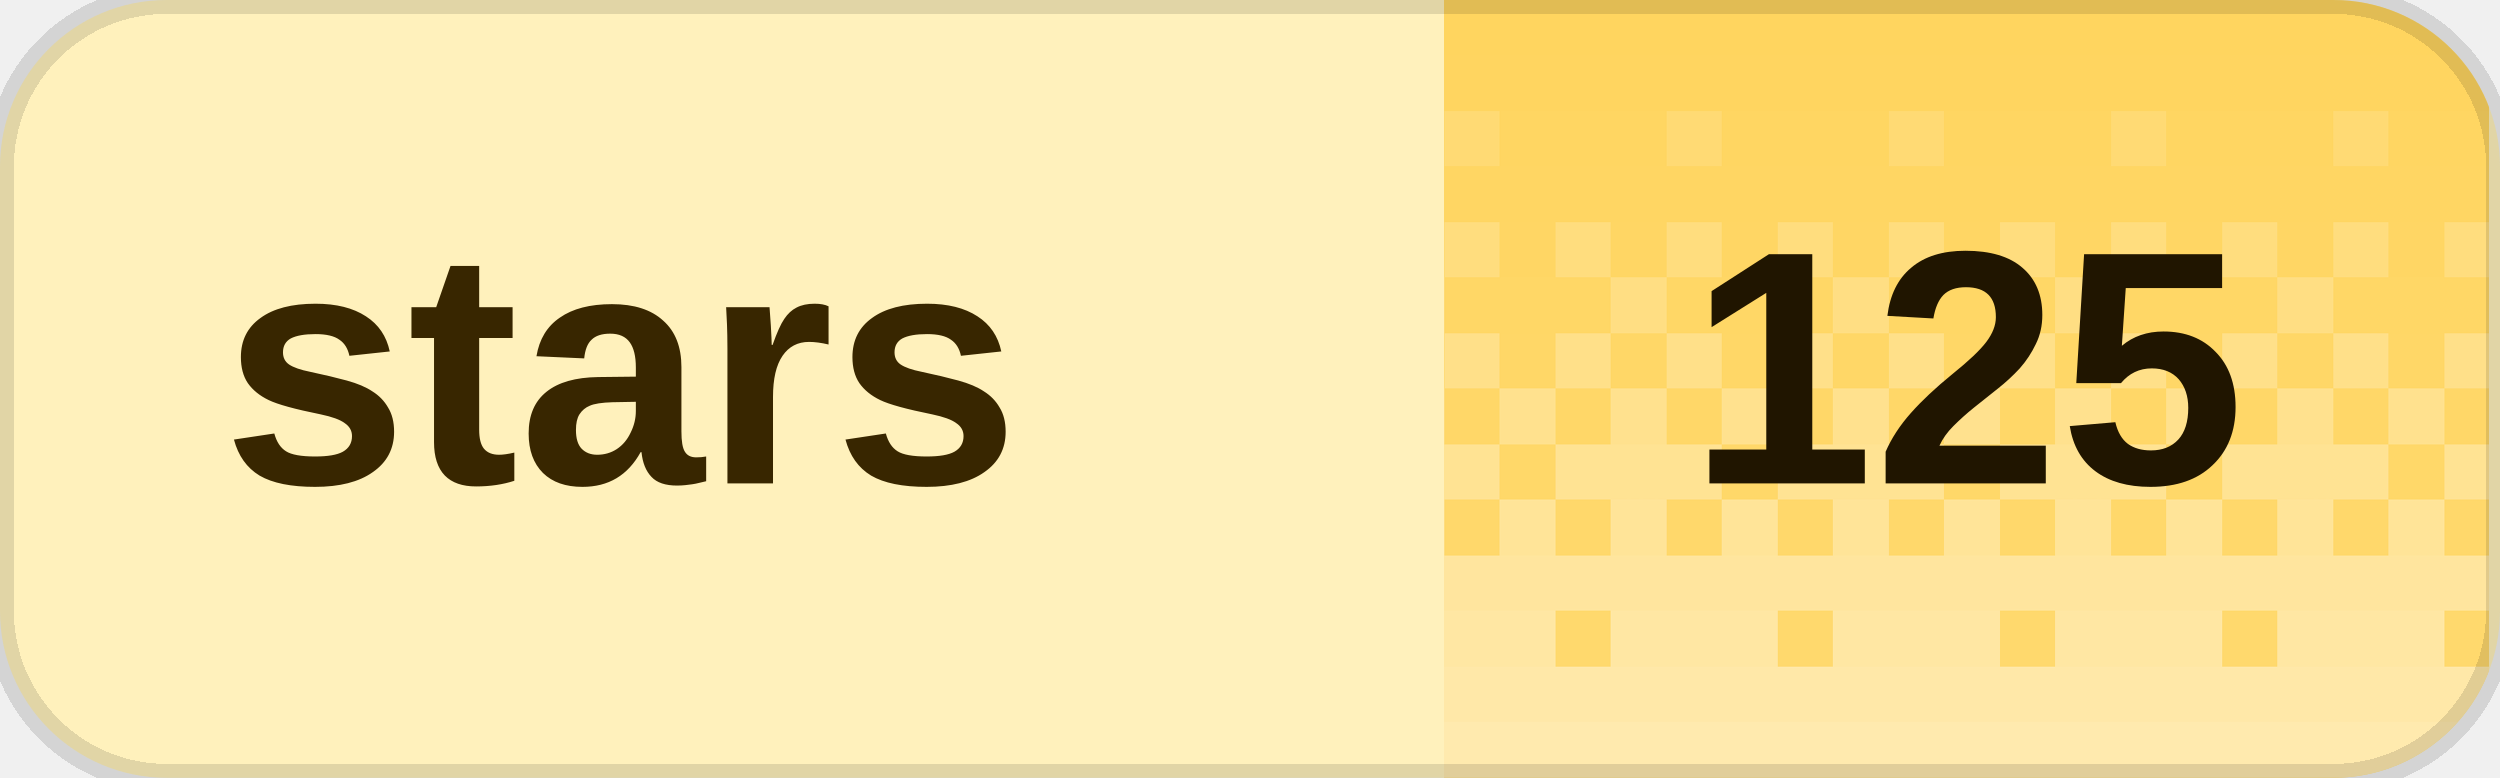
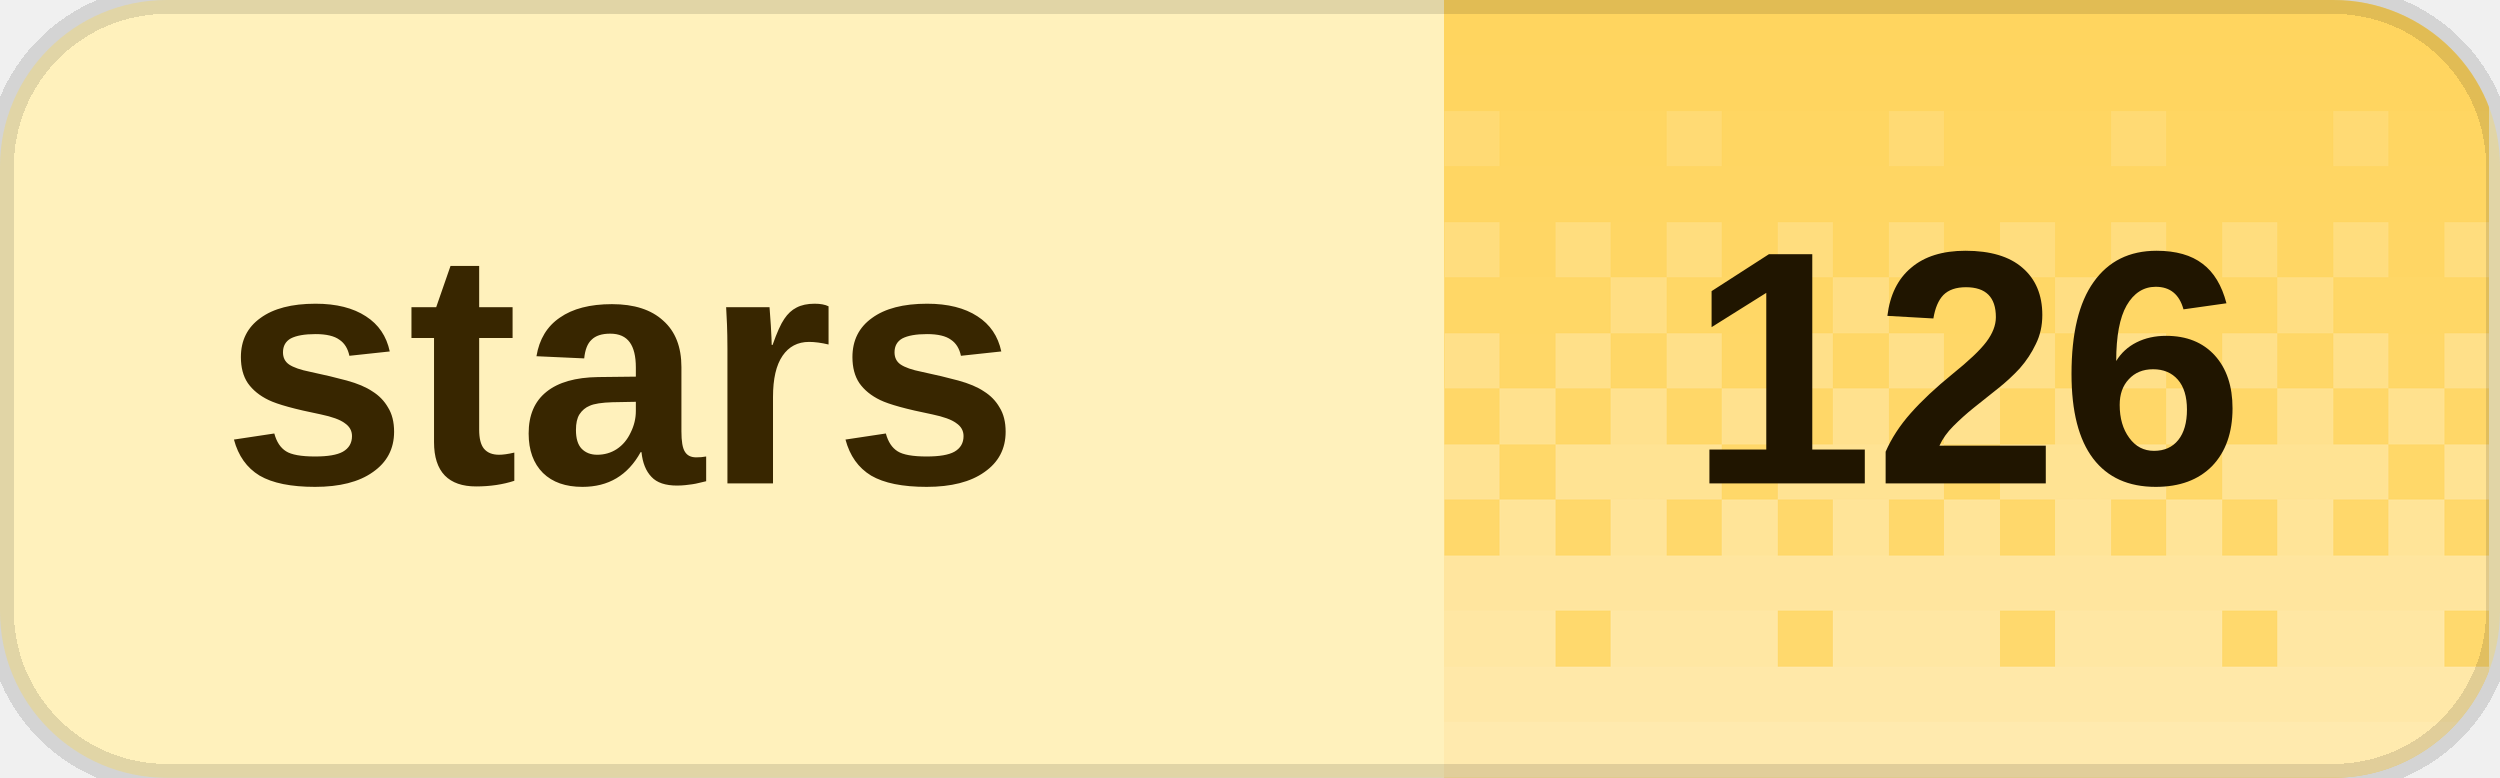
<svg xmlns="http://www.w3.org/2000/svg" width="90" height="28" viewBox="0 0 90 28" role="img" aria-labelledby="title desc" shape-rendering="crispEdges">
  <defs>
    <clipPath id="badge-clip">
      <rect width="90" height="28" rx="6" />
    </clipPath>
    <pattern id="dither" width="8" height="28" patternUnits="userSpaceOnUse">
      <rect x="0" y="0" width="2" height="2" fill="#fff" fill-opacity="0.020" />
      <rect x="2" y="0" width="2" height="2" fill="#fff" fill-opacity="0.020" />
      <rect x="4" y="0" width="2" height="2" fill="#fff" fill-opacity="0.020" />
      <rect x="6" y="0" width="2" height="2" fill="#fff" fill-opacity="0.020" />
      <rect x="0" y="2" width="2" height="2" fill="#fff" fill-opacity="0.028" />
      <rect x="2" y="2" width="2" height="2" fill="#fff" fill-opacity="0.028" />
      <rect x="4" y="2" width="2" height="2" fill="#fff" fill-opacity="0.028" />
      <rect x="6" y="2" width="2" height="2" fill="#fff" fill-opacity="0.028" />
      <rect x="0" y="4" width="2" height="2" fill="#fff" fill-opacity="0.036" />
      <rect x="2" y="4" width="2" height="2" fill="#fff" fill-opacity="0.036" />
      <rect x="4" y="4" width="2" height="2" fill="#fff" fill-opacity="0.145" />
      <rect x="6" y="4" width="2" height="2" fill="#fff" fill-opacity="0.036" />
      <rect x="0" y="6" width="2" height="2" fill="#fff" fill-opacity="0.044" />
      <rect x="2" y="6" width="2" height="2" fill="#fff" fill-opacity="0.044" />
      <rect x="4" y="6" width="2" height="2" fill="#fff" fill-opacity="0.044" />
      <rect x="6" y="6" width="2" height="2" fill="#fff" fill-opacity="0.044" />
      <rect x="0" y="8" width="2" height="2" fill="#fff" fill-opacity="0.209" />
      <rect x="2" y="8" width="2" height="2" fill="#fff" fill-opacity="0.052" />
      <rect x="4" y="8" width="2" height="2" fill="#fff" fill-opacity="0.209" />
      <rect x="6" y="8" width="2" height="2" fill="#fff" fill-opacity="0.052" />
      <rect x="0" y="10" width="2" height="2" fill="#fff" fill-opacity="0.060" />
      <rect x="2" y="10" width="2" height="2" fill="#fff" fill-opacity="0.242" />
      <rect x="4" y="10" width="2" height="2" fill="#fff" fill-opacity="0.060" />
      <rect x="6" y="10" width="2" height="2" fill="#fff" fill-opacity="0.060" />
      <rect x="0" y="12" width="2" height="2" fill="#fff" fill-opacity="0.274" />
      <rect x="2" y="12" width="2" height="2" fill="#fff" fill-opacity="0.068" />
      <rect x="4" y="12" width="2" height="2" fill="#fff" fill-opacity="0.274" />
      <rect x="6" y="12" width="2" height="2" fill="#fff" fill-opacity="0.068" />
      <rect x="0" y="14" width="2" height="2" fill="#fff" fill-opacity="0.077" />
      <rect x="2" y="14" width="2" height="2" fill="#fff" fill-opacity="0.306" />
      <rect x="4" y="14" width="2" height="2" fill="#fff" fill-opacity="0.077" />
      <rect x="6" y="14" width="2" height="2" fill="#fff" fill-opacity="0.306" />
      <rect x="0" y="16" width="2" height="2" fill="#fff" fill-opacity="0.338" />
      <rect x="2" y="16" width="2" height="2" fill="#fff" fill-opacity="0.338" />
      <rect x="4" y="16" width="2" height="2" fill="#fff" fill-opacity="0.338" />
      <rect x="6" y="16" width="2" height="2" fill="#fff" fill-opacity="0.085" />
      <rect x="0" y="18" width="2" height="2" fill="#fff" fill-opacity="0.093" />
      <rect x="2" y="18" width="2" height="2" fill="#fff" fill-opacity="0.371" />
      <rect x="4" y="18" width="2" height="2" fill="#fff" fill-opacity="0.093" />
      <rect x="6" y="18" width="2" height="2" fill="#fff" fill-opacity="0.371" />
      <rect x="0" y="20" width="2" height="2" fill="#fff" fill-opacity="0.403" />
      <rect x="2" y="20" width="2" height="2" fill="#fff" fill-opacity="0.403" />
      <rect x="4" y="20" width="2" height="2" fill="#fff" fill-opacity="0.403" />
      <rect x="6" y="20" width="2" height="2" fill="#fff" fill-opacity="0.403" />
      <rect x="0" y="22" width="2" height="2" fill="#fff" fill-opacity="0.109" />
      <rect x="2" y="22" width="2" height="2" fill="#fff" fill-opacity="0.435" />
      <rect x="4" y="22" width="2" height="2" fill="#fff" fill-opacity="0.435" />
      <rect x="6" y="22" width="2" height="2" fill="#fff" fill-opacity="0.435" />
      <rect x="0" y="24" width="2" height="2" fill="#fff" fill-opacity="0.468" />
      <rect x="2" y="24" width="2" height="2" fill="#fff" fill-opacity="0.468" />
      <rect x="4" y="24" width="2" height="2" fill="#fff" fill-opacity="0.468" />
      <rect x="6" y="24" width="2" height="2" fill="#fff" fill-opacity="0.468" />
      <rect x="0" y="26" width="2" height="2" fill="#fff" fill-opacity="0.500" />
      <rect x="2" y="26" width="2" height="2" fill="#fff" fill-opacity="0.500" />
      <rect x="4" y="26" width="2" height="2" fill="#fff" fill-opacity="0.500" />
      <rect x="6" y="26" width="2" height="2" fill="#fff" fill-opacity="0.500" />
    </pattern>
  </defs>
  <g clip-path="url(#badge-clip)">
    <rect width="90" height="28" fill="#fff1bc" />
    <rect x="52" width="37.6" height="28" fill="#ffd45c" />
    <rect x="52" width="37.6" height="28" fill="url(#dither)" />
  </g>
  <path d="M6 0h78a6 6 0 0 1 6 6v16a6 6 0 0 1-6 6H6a6 6 0 0 1-6-6V6A6 6 0 0 1 6 0Z" fill="none" stroke="#000" stroke-opacity="0.12" />
  <g fill="#382600" font-family="Geist,Arial,sans-serif" font-size="12" font-weight="600" dominant-baseline="middle">
    <text x="8" y="14">stars</text>
  </g>
-   <text x="70.8" y="14" fill="#201500" font-family="Geist,Arial,sans-serif" font-size="12" font-weight="700" text-anchor="middle" dominant-baseline="middle">125</text>
+   <text x="70.8" y="14" fill="#201500" font-family="Geist,Arial,sans-serif" font-size="12" font-weight="700" text-anchor="middle" dominant-baseline="middle">126</text>
</svg>
